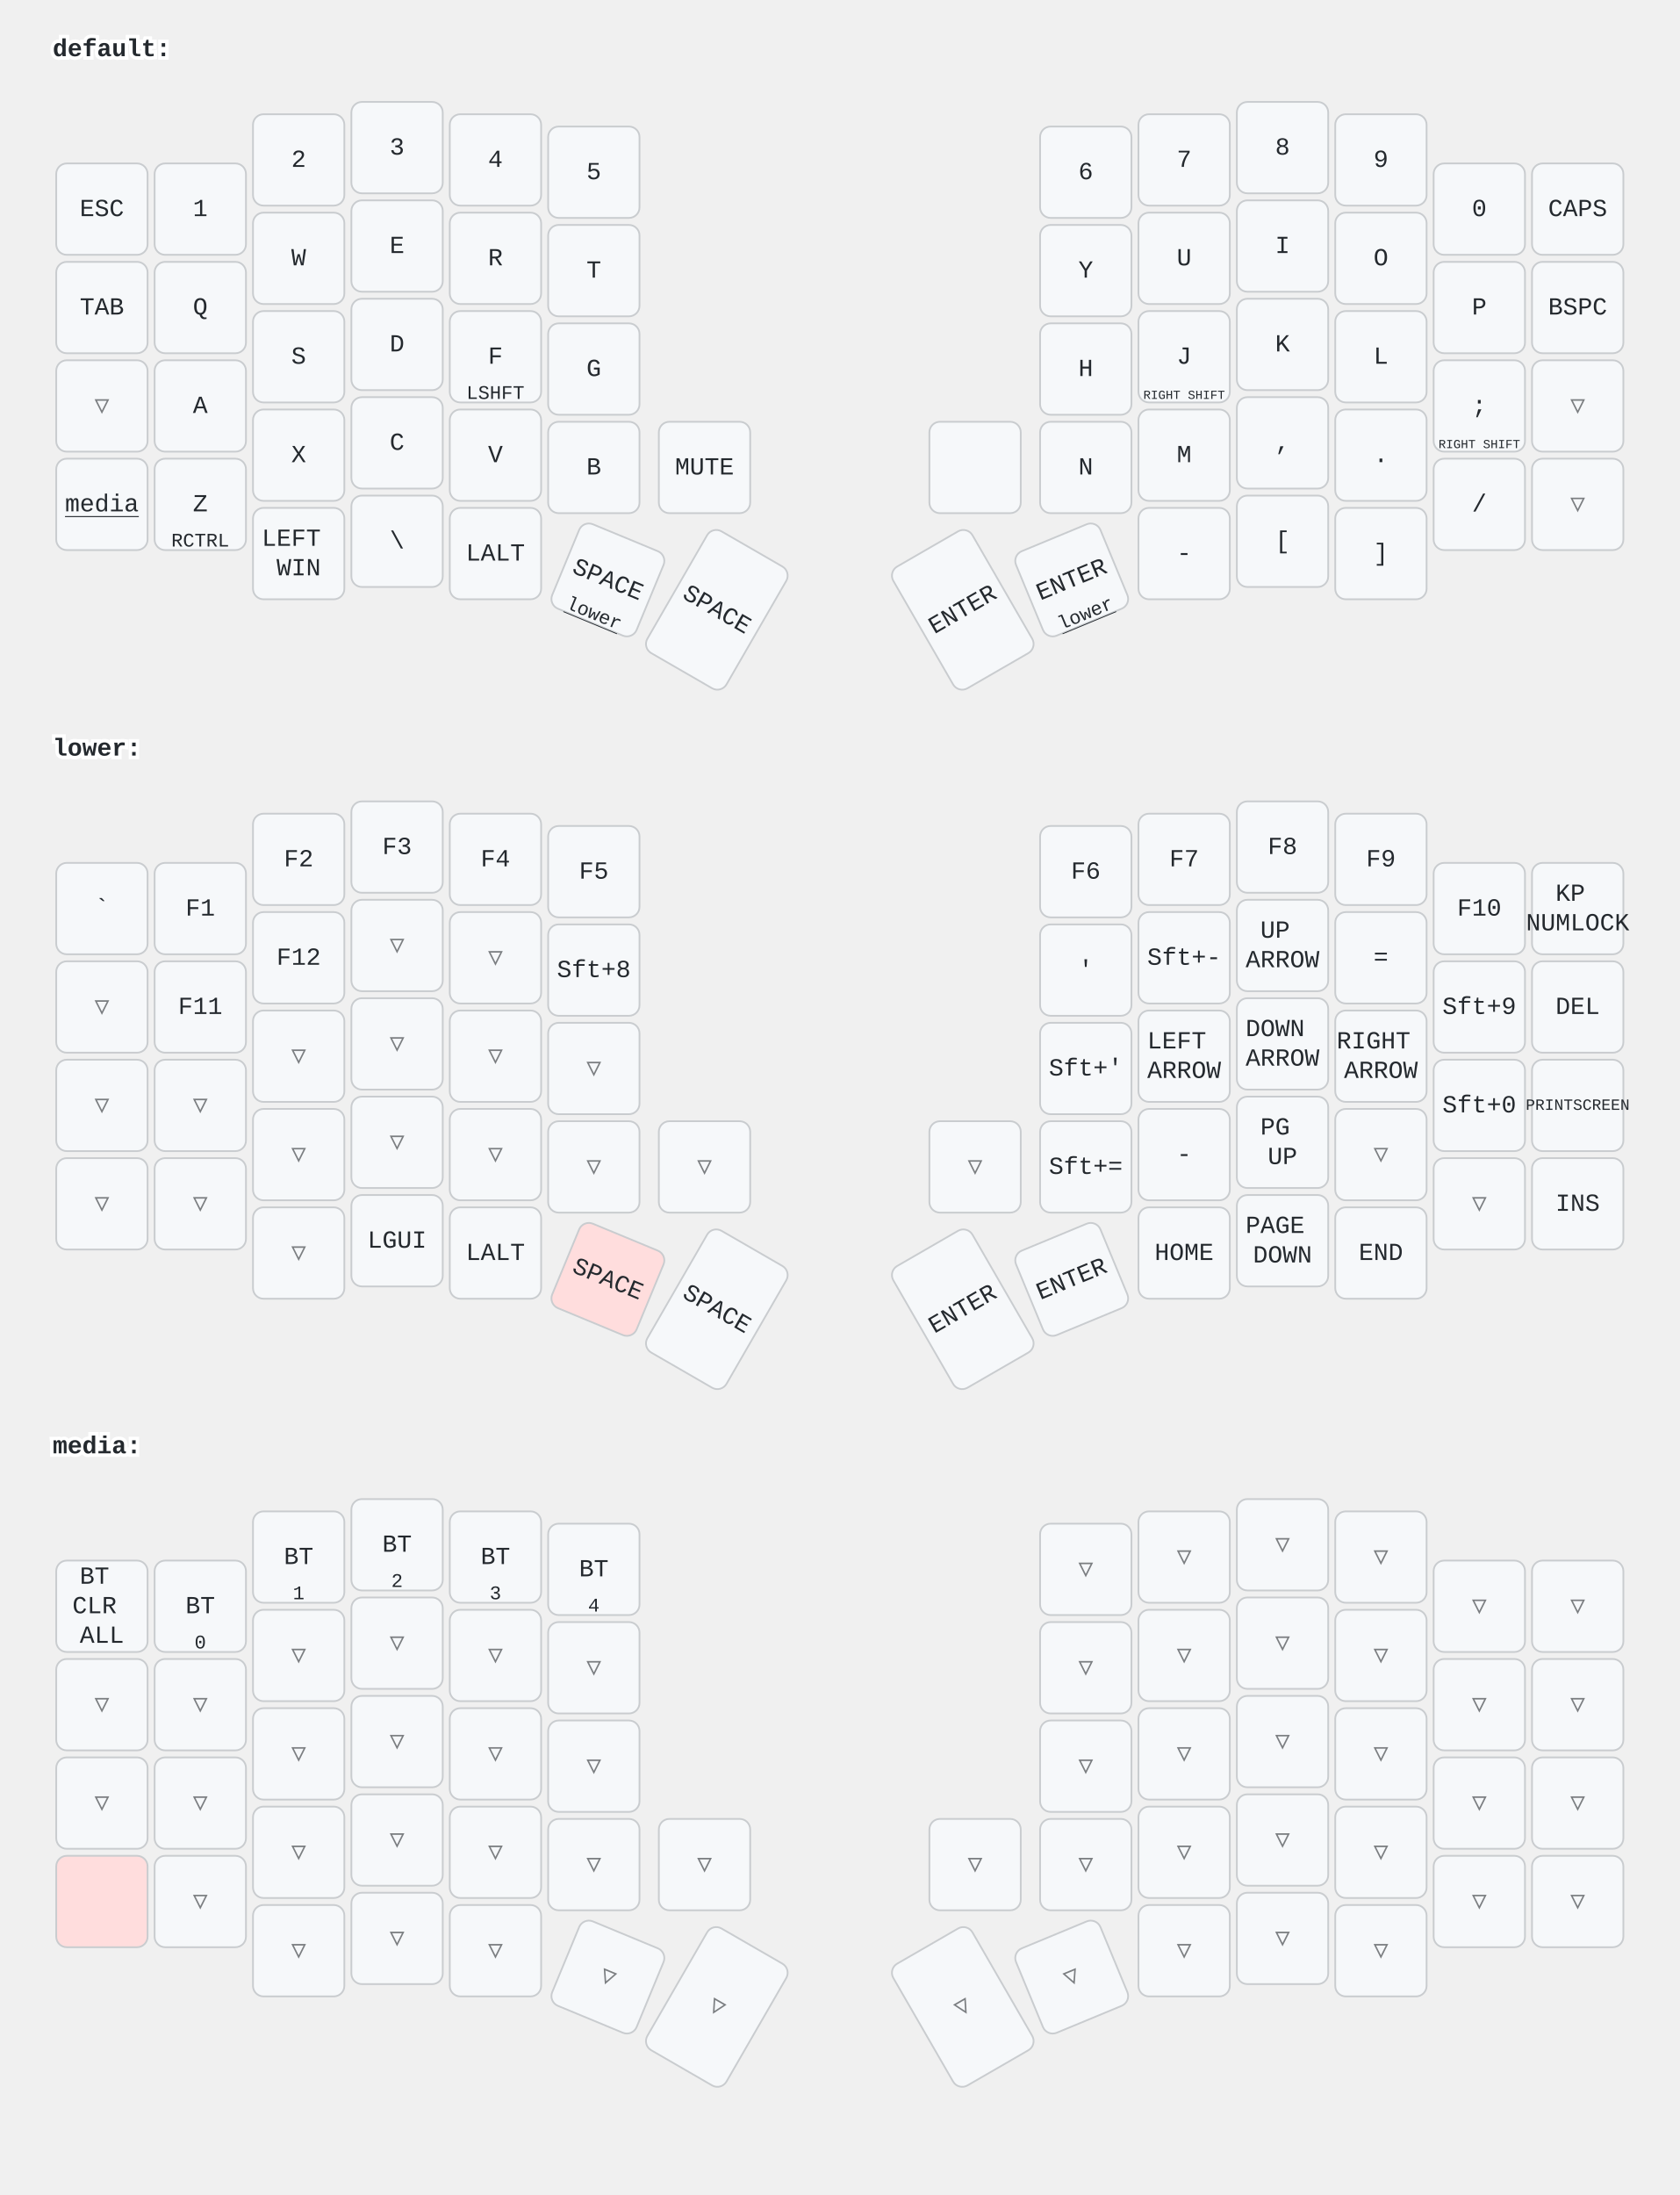
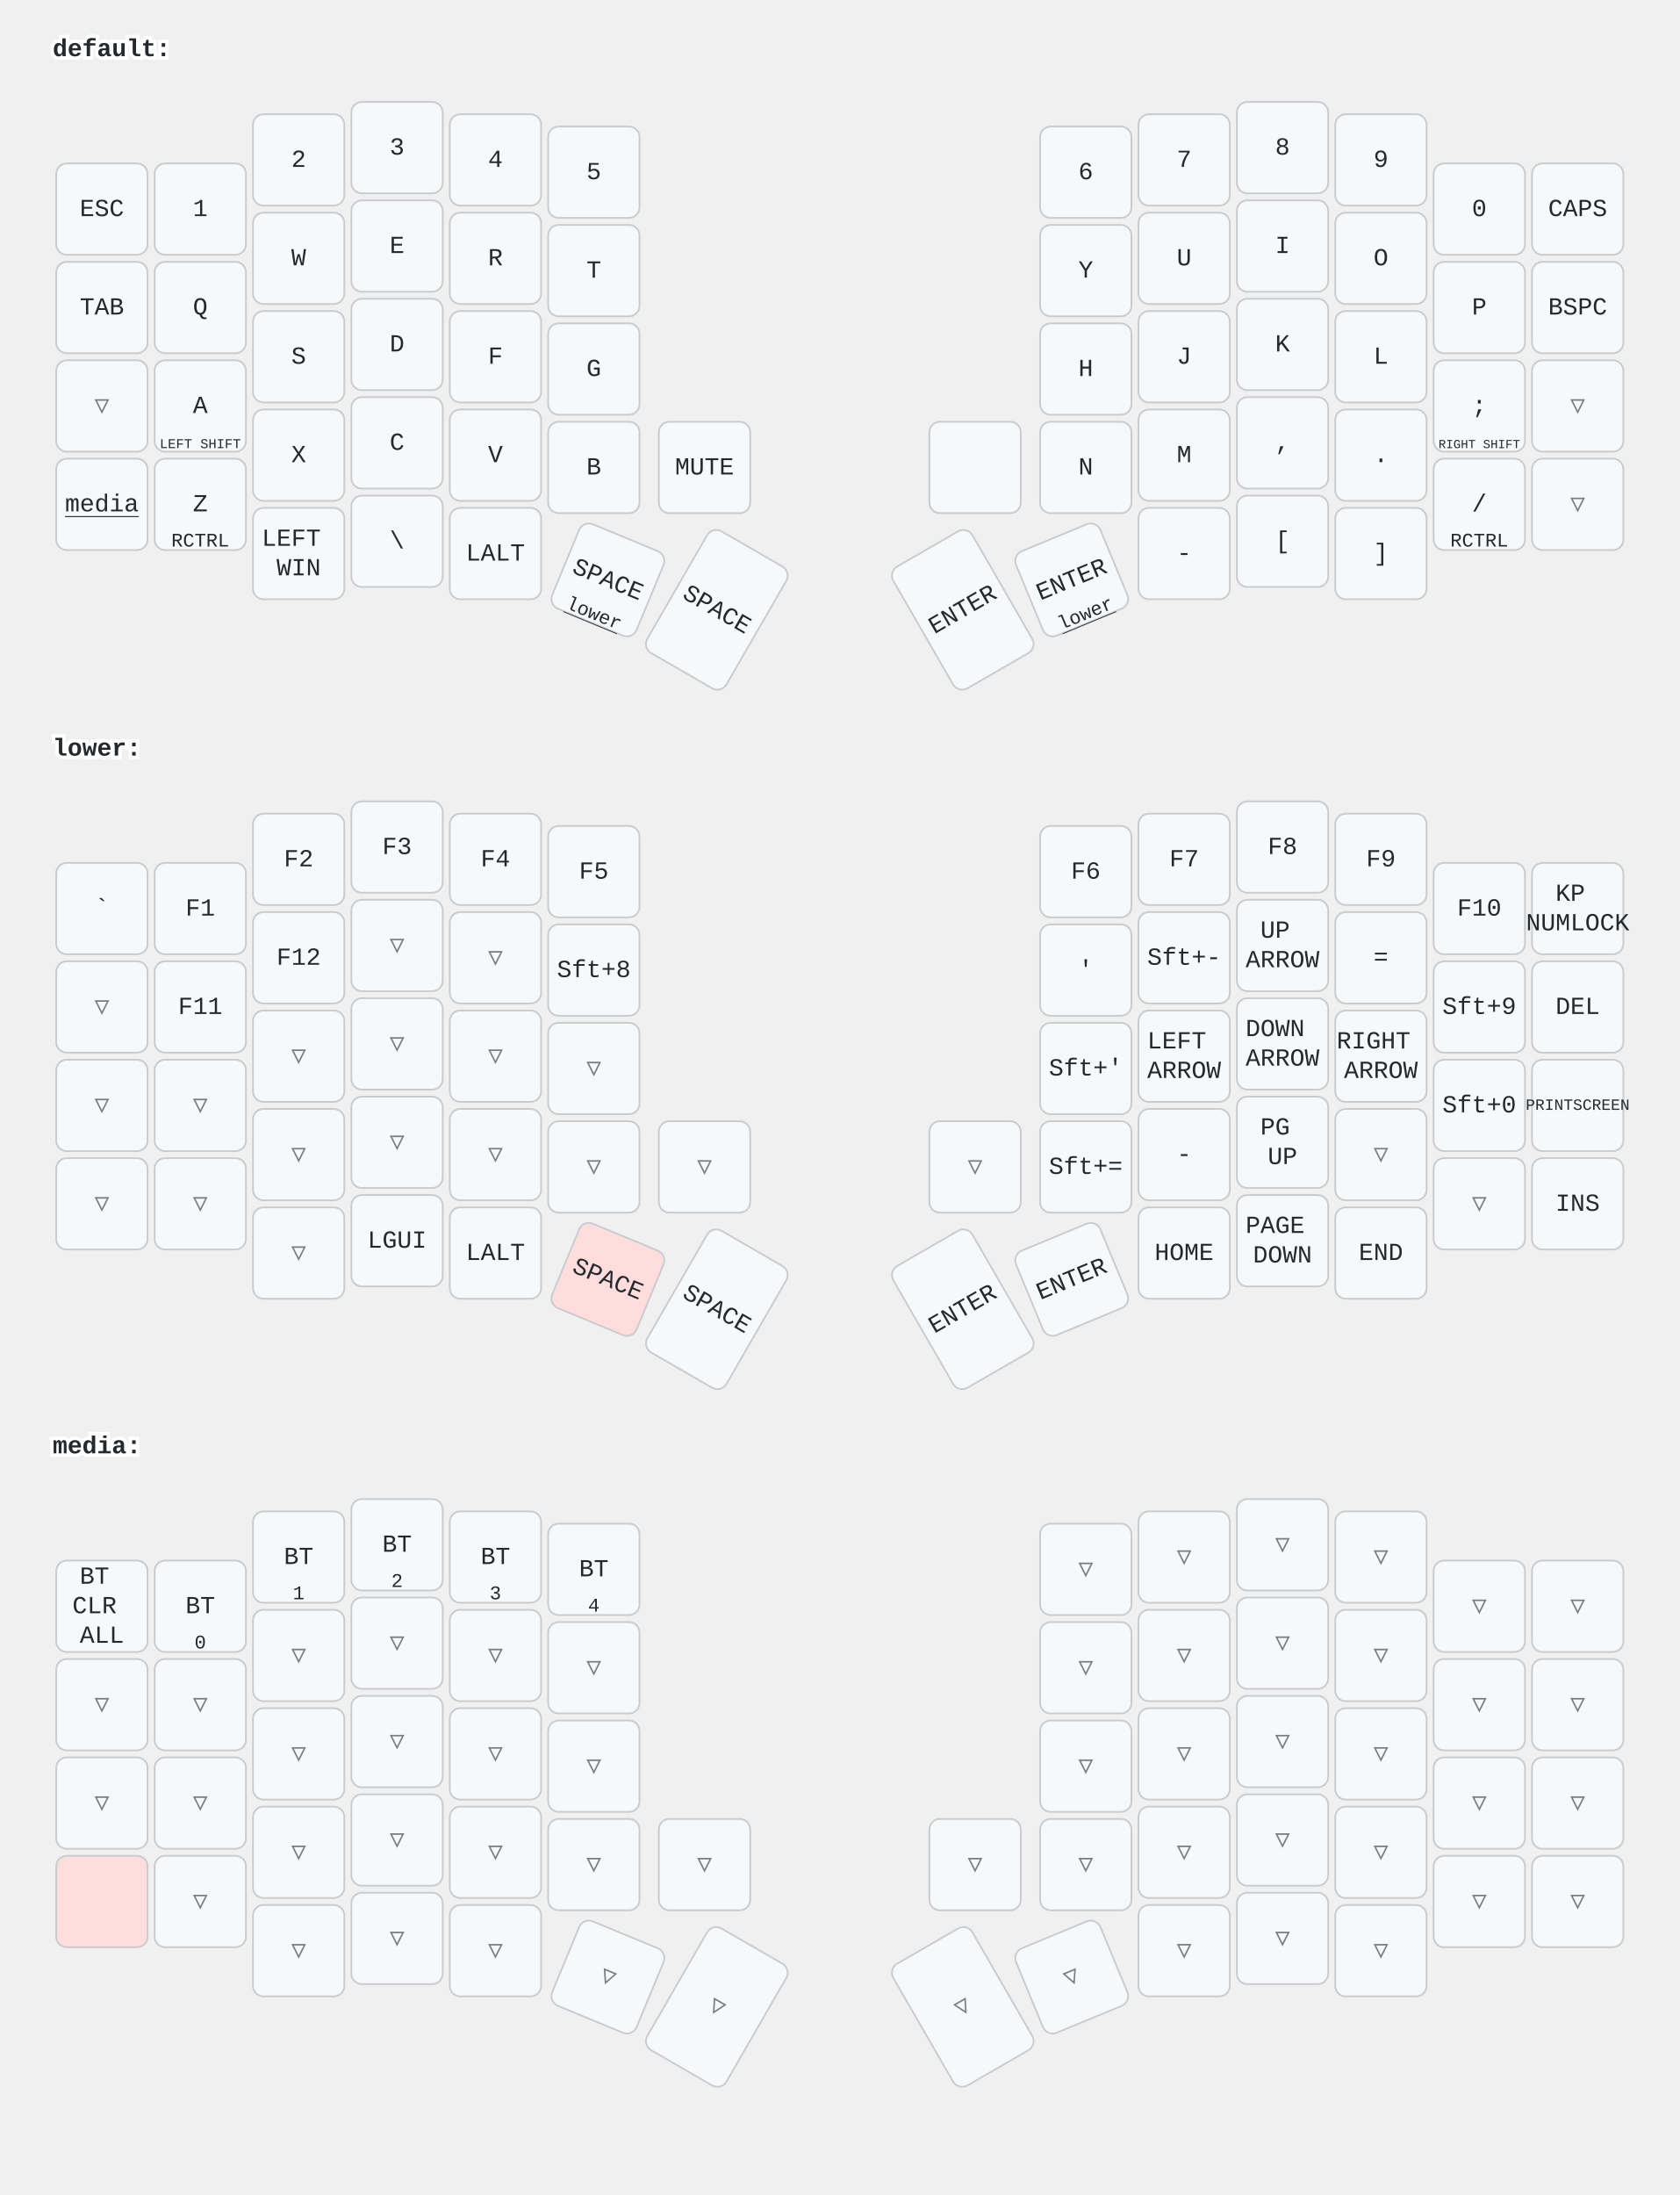
<svg xmlns="http://www.w3.org/2000/svg" width="956" height="1249" viewBox="0 0 956 1249" class="keymap">
  <style>/* inherit to force styles through use tags */
svg path {
    fill: inherit;
}

/* font and background color specifications */
svg.keymap {
    font-family: SFMono-Regular,Consolas,Liberation Mono,Menlo,monospace;
    font-size: 14px;
    font-kerning: normal;
    text-rendering: optimizeLegibility;
    fill: #24292e;
}

/* default key styling */
rect.key {
    fill: #f6f8fa;
}

rect.key, rect.combo {
    stroke: #c9cccf;
    stroke-width: 1;
}

/* default key side styling, only used is draw_key_sides is set */
rect.side {
    filter: brightness(90%);
}

/* color accent for combo boxes */
rect.combo, rect.combo-separate {
    fill: #cdf;
}

/* color accent for held keys */
rect.held, rect.combo.held {
    fill: #fdd;
}

/* color accent for ghost (optional) keys */
rect.ghost, rect.combo.ghost {
    stroke-dasharray: 4, 4;
    stroke-width: 2;
}

text {
    text-anchor: middle;
    dominant-baseline: middle;
}

/* styling for layer labels */
text.label {
    font-weight: bold;
    text-anchor: start;
    stroke: white;
    stroke-width: 4;
    paint-order: stroke;
}

/* styling for optional footer */
text.footer {
    text-anchor: end;
    dominant-baseline: auto;
    stroke: white;
    stroke-width: 4;
    paint-order: stroke;
}

/* styling for combo tap, and key non-tap label text */
text.combo, text.hold, text.shifted, text.left, text.right {
    font-size: 11px;
}

text.hold {
    text-anchor: middle;
    dominant-baseline: auto;
}

text.shifted {
    text-anchor: middle;
    dominant-baseline: hanging;
}

text.left {
    text-anchor: start;
}

text.right {
    text-anchor: end;
}

text.layer-activator {
    text-decoration: underline;
}

/* styling for hold/shifted label text in combo box */
text.combo.hold, text.combo.shifted, text.combo.left, text.combo.right {
    font-size: 8px;
}

/* lighter symbol for transparent keys */
text.trans {
    fill: #7b7e81;
}

/* styling for combo dendrons */
path.combo {
    stroke-width: 1;
    stroke: gray;
    fill: none;
}

/* Start Tabler Icons Cleanup */
/* cannot use height/width with glyphs */
.icon-tabler &gt; path {
    fill: inherit;
    stroke: inherit;
    stroke-width: 2;
}
/* hide tabler's default box */
.icon-tabler &gt; path[stroke="none"][fill="none"] {
    visibility: hidden;
}
/* End Tabler Icons Cleanup */
</style>
  <g transform="translate(30, 0)" class="layer-default">
    <text x="0" y="28" class="label" id="default">default:</text>
    <g transform="translate(0, 56)">
      <g transform="translate(28, 63)" class="key keypos-0">
        <rect rx="6" ry="6" x="-26" y="-26" width="52" height="52" class="key" />
        <text x="0" y="0" class="key tap">ESC</text>
      </g>
      <g transform="translate(84, 63)" class="key keypos-1">
        <rect rx="6" ry="6" x="-26" y="-26" width="52" height="52" class="key" />
        <text x="0" y="0" class="key tap">1</text>
      </g>
      <g transform="translate(140, 35)" class="key keypos-2">
        <rect rx="6" ry="6" x="-26" y="-26" width="52" height="52" class="key" />
        <text x="0" y="0" class="key tap">2</text>
      </g>
      <g transform="translate(196, 28)" class="key keypos-3">
        <rect rx="6" ry="6" x="-26" y="-26" width="52" height="52" class="key" />
        <text x="0" y="0" class="key tap">3</text>
      </g>
      <g transform="translate(252, 35)" class="key keypos-4">
        <rect rx="6" ry="6" x="-26" y="-26" width="52" height="52" class="key" />
        <text x="0" y="0" class="key tap">4</text>
      </g>
      <g transform="translate(308, 42)" class="key keypos-5">
        <rect rx="6" ry="6" x="-26" y="-26" width="52" height="52" class="key" />
        <text x="0" y="0" class="key tap">5</text>
      </g>
      <g transform="translate(588, 42)" class="key keypos-6">
        <rect rx="6" ry="6" x="-26" y="-26" width="52" height="52" class="key" />
        <text x="0" y="0" class="key tap">6</text>
      </g>
      <g transform="translate(644, 35)" class="key keypos-7">
        <rect rx="6" ry="6" x="-26" y="-26" width="52" height="52" class="key" />
        <text x="0" y="0" class="key tap">7</text>
      </g>
      <g transform="translate(700, 28)" class="key keypos-8">
        <rect rx="6" ry="6" x="-26" y="-26" width="52" height="52" class="key" />
        <text x="0" y="0" class="key tap">8</text>
      </g>
      <g transform="translate(756, 35)" class="key keypos-9">
        <rect rx="6" ry="6" x="-26" y="-26" width="52" height="52" class="key" />
        <text x="0" y="0" class="key tap">9</text>
      </g>
      <g transform="translate(812, 63)" class="key keypos-10">
        <rect rx="6" ry="6" x="-26" y="-26" width="52" height="52" class="key" />
        <text x="0" y="0" class="key tap">0</text>
      </g>
      <g transform="translate(868, 63)" class="key keypos-11">
        <rect rx="6" ry="6" x="-26" y="-26" width="52" height="52" class="key" />
        <text x="0" y="0" class="key tap">CAPS</text>
      </g>
      <g transform="translate(28, 119)" class="key keypos-12">
        <rect rx="6" ry="6" x="-26" y="-26" width="52" height="52" class="key" />
        <text x="0" y="0" class="key tap">TAB</text>
      </g>
      <g transform="translate(84, 119)" class="key keypos-13">
        <rect rx="6" ry="6" x="-26" y="-26" width="52" height="52" class="key" />
        <text x="0" y="0" class="key tap">Q</text>
      </g>
      <g transform="translate(140, 91)" class="key keypos-14">
        <rect rx="6" ry="6" x="-26" y="-26" width="52" height="52" class="key" />
        <text x="0" y="0" class="key tap">W</text>
      </g>
      <g transform="translate(196, 84)" class="key keypos-15">
        <rect rx="6" ry="6" x="-26" y="-26" width="52" height="52" class="key" />
        <text x="0" y="0" class="key tap">E</text>
      </g>
      <g transform="translate(252, 91)" class="key keypos-16">
        <rect rx="6" ry="6" x="-26" y="-26" width="52" height="52" class="key" />
        <text x="0" y="0" class="key tap">R</text>
      </g>
      <g transform="translate(308, 98)" class="key keypos-17">
        <rect rx="6" ry="6" x="-26" y="-26" width="52" height="52" class="key" />
        <text x="0" y="0" class="key tap">T</text>
      </g>
      <g transform="translate(588, 98)" class="key keypos-18">
        <rect rx="6" ry="6" x="-26" y="-26" width="52" height="52" class="key" />
        <text x="0" y="0" class="key tap">Y</text>
      </g>
      <g transform="translate(644, 91)" class="key keypos-19">
        <rect rx="6" ry="6" x="-26" y="-26" width="52" height="52" class="key" />
        <text x="0" y="0" class="key tap">U</text>
      </g>
      <g transform="translate(700, 84)" class="key keypos-20">
        <rect rx="6" ry="6" x="-26" y="-26" width="52" height="52" class="key" />
        <text x="0" y="0" class="key tap">I</text>
      </g>
      <g transform="translate(756, 91)" class="key keypos-21">
        <rect rx="6" ry="6" x="-26" y="-26" width="52" height="52" class="key" />
        <text x="0" y="0" class="key tap">O</text>
      </g>
      <g transform="translate(812, 119)" class="key keypos-22">
        <rect rx="6" ry="6" x="-26" y="-26" width="52" height="52" class="key" />
        <text x="0" y="0" class="key tap">P</text>
      </g>
      <g transform="translate(868, 119)" class="key keypos-23">
        <rect rx="6" ry="6" x="-26" y="-26" width="52" height="52" class="key" />
        <text x="0" y="0" class="key tap">BSPC</text>
      </g>
      <g transform="translate(28, 175)" class="key trans keypos-24">
        <rect rx="6" ry="6" x="-26" y="-26" width="52" height="52" class="key trans" />
        <text x="0" y="0" class="key trans tap">▽</text>
      </g>
      <g transform="translate(84, 175)" class="key keypos-25">
        <rect rx="6" ry="6" x="-26" y="-26" width="52" height="52" class="key" />
        <text x="0" y="0" class="key tap">A</text>
+         <text x="0" y="24" class="key hold">
+           <tspan style="font-size: 70%">LEFT SHIFT</tspan>
+         </text>
      </g>
      <g transform="translate(140, 147)" class="key keypos-26">
        <rect rx="6" ry="6" x="-26" y="-26" width="52" height="52" class="key" />
        <text x="0" y="0" class="key tap">S</text>
      </g>
      <g transform="translate(196, 140)" class="key keypos-27">
        <rect rx="6" ry="6" x="-26" y="-26" width="52" height="52" class="key" />
        <text x="0" y="0" class="key tap">D</text>
      </g>
      <g transform="translate(252, 147)" class="key keypos-28">
        <rect rx="6" ry="6" x="-26" y="-26" width="52" height="52" class="key" />
        <text x="0" y="0" class="key tap">F</text>
-         <text x="0" y="24" class="key hold">LSHFT</text>
      </g>
      <g transform="translate(308, 154)" class="key keypos-29">
        <rect rx="6" ry="6" x="-26" y="-26" width="52" height="52" class="key" />
        <text x="0" y="0" class="key tap">G</text>
      </g>
      <g transform="translate(588, 154)" class="key keypos-30">
        <rect rx="6" ry="6" x="-26" y="-26" width="52" height="52" class="key" />
        <text x="0" y="0" class="key tap">H</text>
      </g>
      <g transform="translate(644, 147)" class="key keypos-31">
        <rect rx="6" ry="6" x="-26" y="-26" width="52" height="52" class="key" />
        <text x="0" y="0" class="key tap">J</text>
-         <text x="0" y="24" class="key hold">
-           <tspan style="font-size: 64%">RIGHT SHIFT</tspan>
-         </text>
      </g>
      <g transform="translate(700, 140)" class="key keypos-32">
        <rect rx="6" ry="6" x="-26" y="-26" width="52" height="52" class="key" />
        <text x="0" y="0" class="key tap">K</text>
      </g>
      <g transform="translate(756, 147)" class="key keypos-33">
        <rect rx="6" ry="6" x="-26" y="-26" width="52" height="52" class="key" />
        <text x="0" y="0" class="key tap">L</text>
      </g>
      <g transform="translate(812, 175)" class="key keypos-34">
        <rect rx="6" ry="6" x="-26" y="-26" width="52" height="52" class="key" />
        <text x="0" y="0" class="key tap">;</text>
        <text x="0" y="24" class="key hold">
          <tspan style="font-size: 64%">RIGHT SHIFT</tspan>
        </text>
      </g>
      <g transform="translate(868, 175)" class="key trans keypos-35">
        <rect rx="6" ry="6" x="-26" y="-26" width="52" height="52" class="key trans" />
        <text x="0" y="0" class="key trans tap">▽</text>
      </g>
      <g transform="translate(28, 231)" class="key keypos-36">
        <rect rx="6" ry="6" x="-26" y="-26" width="52" height="52" class="key" />
        <a href="#media">
          <text x="0" y="0" class="key tap layer-activator">media</text>
        </a>
      </g>
      <g transform="translate(84, 231)" class="key keypos-37">
        <rect rx="6" ry="6" x="-26" y="-26" width="52" height="52" class="key" />
        <text x="0" y="0" class="key tap">Z</text>
        <text x="0" y="24" class="key hold">RCTRL</text>
      </g>
      <g transform="translate(140, 203)" class="key keypos-38">
        <rect rx="6" ry="6" x="-26" y="-26" width="52" height="52" class="key" />
        <text x="0" y="0" class="key tap">X</text>
      </g>
      <g transform="translate(196, 196)" class="key keypos-39">
        <rect rx="6" ry="6" x="-26" y="-26" width="52" height="52" class="key" />
        <text x="0" y="0" class="key tap">C</text>
      </g>
      <g transform="translate(252, 203)" class="key keypos-40">
        <rect rx="6" ry="6" x="-26" y="-26" width="52" height="52" class="key" />
        <text x="0" y="0" class="key tap">V</text>
      </g>
      <g transform="translate(308, 210)" class="key keypos-41">
        <rect rx="6" ry="6" x="-26" y="-26" width="52" height="52" class="key" />
        <text x="0" y="0" class="key tap">B</text>
      </g>
      <g transform="translate(371, 210)" class="key keypos-42">
        <rect rx="6" ry="6" x="-26" y="-26" width="52" height="52" class="key" />
        <text x="0" y="0" class="key tap">MUTE</text>
      </g>
      <g transform="translate(525, 210)" class="key keypos-43">
        <rect rx="6" ry="6" x="-26" y="-26" width="52" height="52" class="key" />
      </g>
      <g transform="translate(588, 210)" class="key keypos-44">
        <rect rx="6" ry="6" x="-26" y="-26" width="52" height="52" class="key" />
        <text x="0" y="0" class="key tap">N</text>
      </g>
      <g transform="translate(644, 203)" class="key keypos-45">
        <rect rx="6" ry="6" x="-26" y="-26" width="52" height="52" class="key" />
        <text x="0" y="0" class="key tap">M</text>
      </g>
      <g transform="translate(700, 196)" class="key keypos-46">
        <rect rx="6" ry="6" x="-26" y="-26" width="52" height="52" class="key" />
        <text x="0" y="0" class="key tap">,</text>
      </g>
      <g transform="translate(756, 203)" class="key keypos-47">
        <rect rx="6" ry="6" x="-26" y="-26" width="52" height="52" class="key" />
        <text x="0" y="0" class="key tap">.</text>
      </g>
      <g transform="translate(812, 231)" class="key keypos-48">
        <rect rx="6" ry="6" x="-26" y="-26" width="52" height="52" class="key" />
        <text x="0" y="0" class="key tap">/</text>
+         <text x="0" y="24" class="key hold">RCTRL</text>
      </g>
      <g transform="translate(868, 231)" class="key trans keypos-49">
        <rect rx="6" ry="6" x="-26" y="-26" width="52" height="52" class="key trans" />
        <text x="0" y="0" class="key trans tap">▽</text>
      </g>
      <g transform="translate(140, 259)" class="key keypos-50">
        <rect rx="6" ry="6" x="-26" y="-26" width="52" height="52" class="key" />
        <text x="0" y="0" class="key tap">
          <tspan x="0" dy="-0.6em">LEFT</tspan>
          <tspan x="0" dy="1.2em">WIN</tspan>
        </text>
      </g>
      <g transform="translate(196, 252)" class="key keypos-51">
        <rect rx="6" ry="6" x="-26" y="-26" width="52" height="52" class="key" />
        <text x="0" y="0" class="key tap">\</text>
      </g>
      <g transform="translate(252, 259)" class="key keypos-52">
        <rect rx="6" ry="6" x="-26" y="-26" width="52" height="52" class="key" />
        <text x="0" y="0" class="key tap">LALT</text>
      </g>
      <g transform="translate(316, 274) rotate(22.5)" class="key keypos-53">
        <rect rx="6" ry="6" x="-26" y="-26" width="52" height="52" class="key" />
        <text x="0" y="0" class="key tap">SPACE</text>
        <a href="#lower">
          <text x="0" y="24" class="key hold layer-activator">lower</text>
        </a>
      </g>
      <g transform="translate(378, 291) rotate(30.0)" class="key keypos-54">
        <rect rx="6" ry="6" x="-26" y="-40" width="52" height="80" class="key" />
        <text x="0" y="0" class="key tap">SPACE</text>
      </g>
      <g transform="translate(518, 291) rotate(-30.0)" class="key keypos-55">
        <rect rx="6" ry="6" x="-26" y="-40" width="52" height="80" class="key" />
        <text x="0" y="0" class="key tap">ENTER</text>
      </g>
      <g transform="translate(580, 274) rotate(-22.5)" class="key keypos-56">
        <rect rx="6" ry="6" x="-26" y="-26" width="52" height="52" class="key" />
        <text x="0" y="0" class="key tap">ENTER</text>
        <a href="#lower">
          <text x="0" y="24" class="key hold layer-activator">lower</text>
        </a>
      </g>
      <g transform="translate(644, 259)" class="key keypos-57">
        <rect rx="6" ry="6" x="-26" y="-26" width="52" height="52" class="key" />
        <text x="0" y="0" class="key tap">-</text>
      </g>
      <g transform="translate(700, 252)" class="key keypos-58">
        <rect rx="6" ry="6" x="-26" y="-26" width="52" height="52" class="key" />
        <text x="0" y="0" class="key tap">[</text>
      </g>
      <g transform="translate(756, 259)" class="key keypos-59">
        <rect rx="6" ry="6" x="-26" y="-26" width="52" height="52" class="key" />
        <text x="0" y="0" class="key tap">]</text>
      </g>
    </g>
  </g>
  <g transform="translate(30, 398)" class="layer-lower">
    <text x="0" y="28" class="label" id="lower">lower:</text>
    <g transform="translate(0, 56)">
      <g transform="translate(28, 63)" class="key keypos-0">
        <rect rx="6" ry="6" x="-26" y="-26" width="52" height="52" class="key" />
        <text x="0" y="0" class="key tap">`</text>
      </g>
      <g transform="translate(84, 63)" class="key keypos-1">
        <rect rx="6" ry="6" x="-26" y="-26" width="52" height="52" class="key" />
        <text x="0" y="0" class="key tap">F1</text>
      </g>
      <g transform="translate(140, 35)" class="key keypos-2">
        <rect rx="6" ry="6" x="-26" y="-26" width="52" height="52" class="key" />
        <text x="0" y="0" class="key tap">F2</text>
      </g>
      <g transform="translate(196, 28)" class="key keypos-3">
        <rect rx="6" ry="6" x="-26" y="-26" width="52" height="52" class="key" />
        <text x="0" y="0" class="key tap">F3</text>
      </g>
      <g transform="translate(252, 35)" class="key keypos-4">
        <rect rx="6" ry="6" x="-26" y="-26" width="52" height="52" class="key" />
        <text x="0" y="0" class="key tap">F4</text>
      </g>
      <g transform="translate(308, 42)" class="key keypos-5">
        <rect rx="6" ry="6" x="-26" y="-26" width="52" height="52" class="key" />
        <text x="0" y="0" class="key tap">F5</text>
      </g>
      <g transform="translate(588, 42)" class="key keypos-6">
        <rect rx="6" ry="6" x="-26" y="-26" width="52" height="52" class="key" />
        <text x="0" y="0" class="key tap">F6</text>
      </g>
      <g transform="translate(644, 35)" class="key keypos-7">
        <rect rx="6" ry="6" x="-26" y="-26" width="52" height="52" class="key" />
        <text x="0" y="0" class="key tap">F7</text>
      </g>
      <g transform="translate(700, 28)" class="key keypos-8">
        <rect rx="6" ry="6" x="-26" y="-26" width="52" height="52" class="key" />
        <text x="0" y="0" class="key tap">F8</text>
      </g>
      <g transform="translate(756, 35)" class="key keypos-9">
        <rect rx="6" ry="6" x="-26" y="-26" width="52" height="52" class="key" />
        <text x="0" y="0" class="key tap">F9</text>
      </g>
      <g transform="translate(812, 63)" class="key keypos-10">
        <rect rx="6" ry="6" x="-26" y="-26" width="52" height="52" class="key" />
        <text x="0" y="0" class="key tap">F10</text>
      </g>
      <g transform="translate(868, 63)" class="key keypos-11">
        <rect rx="6" ry="6" x="-26" y="-26" width="52" height="52" class="key" />
        <text x="0" y="0" class="key tap">
          <tspan x="0" dy="-0.6em">KP</tspan>
          <tspan x="0" dy="1.2em">NUMLOCK</tspan>
        </text>
      </g>
      <g transform="translate(28, 119)" class="key trans keypos-12">
        <rect rx="6" ry="6" x="-26" y="-26" width="52" height="52" class="key trans" />
        <text x="0" y="0" class="key trans tap">▽</text>
      </g>
      <g transform="translate(84, 119)" class="key keypos-13">
        <rect rx="6" ry="6" x="-26" y="-26" width="52" height="52" class="key" />
        <text x="0" y="0" class="key tap">F11</text>
      </g>
      <g transform="translate(140, 91)" class="key keypos-14">
        <rect rx="6" ry="6" x="-26" y="-26" width="52" height="52" class="key" />
        <text x="0" y="0" class="key tap">F12</text>
      </g>
      <g transform="translate(196, 84)" class="key trans keypos-15">
        <rect rx="6" ry="6" x="-26" y="-26" width="52" height="52" class="key trans" />
        <text x="0" y="0" class="key trans tap">▽</text>
      </g>
      <g transform="translate(252, 91)" class="key trans keypos-16">
        <rect rx="6" ry="6" x="-26" y="-26" width="52" height="52" class="key trans" />
        <text x="0" y="0" class="key trans tap">▽</text>
      </g>
      <g transform="translate(308, 98)" class="key keypos-17">
        <rect rx="6" ry="6" x="-26" y="-26" width="52" height="52" class="key" />
        <text x="0" y="0" class="key tap">Sft+8</text>
      </g>
      <g transform="translate(588, 98)" class="key keypos-18">
        <rect rx="6" ry="6" x="-26" y="-26" width="52" height="52" class="key" />
        <text x="0" y="0" class="key tap">'</text>
      </g>
      <g transform="translate(644, 91)" class="key keypos-19">
        <rect rx="6" ry="6" x="-26" y="-26" width="52" height="52" class="key" />
        <text x="0" y="0" class="key tap">Sft+-</text>
      </g>
      <g transform="translate(700, 84)" class="key keypos-20">
        <rect rx="6" ry="6" x="-26" y="-26" width="52" height="52" class="key" />
        <text x="0" y="0" class="key tap">
          <tspan x="0" dy="-0.6em">UP</tspan>
          <tspan x="0" dy="1.2em">ARROW</tspan>
        </text>
      </g>
      <g transform="translate(756, 91)" class="key keypos-21">
        <rect rx="6" ry="6" x="-26" y="-26" width="52" height="52" class="key" />
        <text x="0" y="0" class="key tap">=</text>
      </g>
      <g transform="translate(812, 119)" class="key keypos-22">
        <rect rx="6" ry="6" x="-26" y="-26" width="52" height="52" class="key" />
        <text x="0" y="0" class="key tap">Sft+9</text>
      </g>
      <g transform="translate(868, 119)" class="key keypos-23">
        <rect rx="6" ry="6" x="-26" y="-26" width="52" height="52" class="key" />
        <text x="0" y="0" class="key tap">DEL</text>
      </g>
      <g transform="translate(28, 175)" class="key trans keypos-24">
        <rect rx="6" ry="6" x="-26" y="-26" width="52" height="52" class="key trans" />
        <text x="0" y="0" class="key trans tap">▽</text>
      </g>
      <g transform="translate(84, 175)" class="key trans keypos-25">
        <rect rx="6" ry="6" x="-26" y="-26" width="52" height="52" class="key trans" />
        <text x="0" y="0" class="key trans tap">▽</text>
      </g>
      <g transform="translate(140, 147)" class="key trans keypos-26">
        <rect rx="6" ry="6" x="-26" y="-26" width="52" height="52" class="key trans" />
        <text x="0" y="0" class="key trans tap">▽</text>
      </g>
      <g transform="translate(196, 140)" class="key trans keypos-27">
        <rect rx="6" ry="6" x="-26" y="-26" width="52" height="52" class="key trans" />
        <text x="0" y="0" class="key trans tap">▽</text>
      </g>
      <g transform="translate(252, 147)" class="key trans keypos-28">
        <rect rx="6" ry="6" x="-26" y="-26" width="52" height="52" class="key trans" />
        <text x="0" y="0" class="key trans tap">▽</text>
      </g>
      <g transform="translate(308, 154)" class="key trans keypos-29">
        <rect rx="6" ry="6" x="-26" y="-26" width="52" height="52" class="key trans" />
        <text x="0" y="0" class="key trans tap">▽</text>
      </g>
      <g transform="translate(588, 154)" class="key keypos-30">
        <rect rx="6" ry="6" x="-26" y="-26" width="52" height="52" class="key" />
        <text x="0" y="0" class="key tap">Sft+'</text>
      </g>
      <g transform="translate(644, 147)" class="key keypos-31">
        <rect rx="6" ry="6" x="-26" y="-26" width="52" height="52" class="key" />
        <text x="0" y="0" class="key tap">
          <tspan x="0" dy="-0.6em">LEFT</tspan>
          <tspan x="0" dy="1.2em">ARROW</tspan>
        </text>
      </g>
      <g transform="translate(700, 140)" class="key keypos-32">
        <rect rx="6" ry="6" x="-26" y="-26" width="52" height="52" class="key" />
        <text x="0" y="0" class="key tap">
          <tspan x="0" dy="-0.6em">DOWN</tspan>
          <tspan x="0" dy="1.2em">ARROW</tspan>
        </text>
      </g>
      <g transform="translate(756, 147)" class="key keypos-33">
        <rect rx="6" ry="6" x="-26" y="-26" width="52" height="52" class="key" />
        <text x="0" y="0" class="key tap">
          <tspan x="0" dy="-0.6em">RIGHT</tspan>
          <tspan x="0" dy="1.2em">ARROW</tspan>
        </text>
      </g>
      <g transform="translate(812, 175)" class="key keypos-34">
        <rect rx="6" ry="6" x="-26" y="-26" width="52" height="52" class="key" />
        <text x="0" y="0" class="key tap">Sft+0</text>
      </g>
      <g transform="translate(868, 175)" class="key keypos-35">
        <rect rx="6" ry="6" x="-26" y="-26" width="52" height="52" class="key" />
        <text x="0" y="0" class="key tap">
          <tspan style="font-size: 64%">PRINTSCREEN</tspan>
        </text>
      </g>
      <g transform="translate(28, 231)" class="key trans keypos-36">
        <rect rx="6" ry="6" x="-26" y="-26" width="52" height="52" class="key trans" />
        <text x="0" y="0" class="key trans tap">▽</text>
      </g>
      <g transform="translate(84, 231)" class="key trans keypos-37">
        <rect rx="6" ry="6" x="-26" y="-26" width="52" height="52" class="key trans" />
        <text x="0" y="0" class="key trans tap">▽</text>
      </g>
      <g transform="translate(140, 203)" class="key trans keypos-38">
        <rect rx="6" ry="6" x="-26" y="-26" width="52" height="52" class="key trans" />
        <text x="0" y="0" class="key trans tap">▽</text>
      </g>
      <g transform="translate(196, 196)" class="key trans keypos-39">
        <rect rx="6" ry="6" x="-26" y="-26" width="52" height="52" class="key trans" />
        <text x="0" y="0" class="key trans tap">▽</text>
      </g>
      <g transform="translate(252, 203)" class="key trans keypos-40">
        <rect rx="6" ry="6" x="-26" y="-26" width="52" height="52" class="key trans" />
        <text x="0" y="0" class="key trans tap">▽</text>
      </g>
      <g transform="translate(308, 210)" class="key trans keypos-41">
        <rect rx="6" ry="6" x="-26" y="-26" width="52" height="52" class="key trans" />
        <text x="0" y="0" class="key trans tap">▽</text>
      </g>
      <g transform="translate(371, 210)" class="key trans keypos-42">
        <rect rx="6" ry="6" x="-26" y="-26" width="52" height="52" class="key trans" />
        <text x="0" y="0" class="key trans tap">▽</text>
      </g>
      <g transform="translate(525, 210)" class="key trans keypos-43">
        <rect rx="6" ry="6" x="-26" y="-26" width="52" height="52" class="key trans" />
        <text x="0" y="0" class="key trans tap">▽</text>
      </g>
      <g transform="translate(588, 210)" class="key keypos-44">
        <rect rx="6" ry="6" x="-26" y="-26" width="52" height="52" class="key" />
        <text x="0" y="0" class="key tap">Sft+=</text>
      </g>
      <g transform="translate(644, 203)" class="key keypos-45">
        <rect rx="6" ry="6" x="-26" y="-26" width="52" height="52" class="key" />
        <text x="0" y="0" class="key tap">-</text>
      </g>
      <g transform="translate(700, 196)" class="key keypos-46">
        <rect rx="6" ry="6" x="-26" y="-26" width="52" height="52" class="key" />
        <text x="0" y="0" class="key tap">
          <tspan x="0" dy="-0.6em">PG</tspan>
          <tspan x="0" dy="1.2em">UP</tspan>
        </text>
      </g>
      <g transform="translate(756, 203)" class="key trans keypos-47">
        <rect rx="6" ry="6" x="-26" y="-26" width="52" height="52" class="key trans" />
        <text x="0" y="0" class="key trans tap">▽</text>
      </g>
      <g transform="translate(812, 231)" class="key trans keypos-48">
        <rect rx="6" ry="6" x="-26" y="-26" width="52" height="52" class="key trans" />
        <text x="0" y="0" class="key trans tap">▽</text>
      </g>
      <g transform="translate(868, 231)" class="key keypos-49">
        <rect rx="6" ry="6" x="-26" y="-26" width="52" height="52" class="key" />
        <text x="0" y="0" class="key tap">INS</text>
      </g>
      <g transform="translate(140, 259)" class="key trans keypos-50">
        <rect rx="6" ry="6" x="-26" y="-26" width="52" height="52" class="key trans" />
        <text x="0" y="0" class="key trans tap">▽</text>
      </g>
      <g transform="translate(196, 252)" class="key keypos-51">
        <rect rx="6" ry="6" x="-26" y="-26" width="52" height="52" class="key" />
        <text x="0" y="0" class="key tap">LGUI</text>
      </g>
      <g transform="translate(252, 259)" class="key keypos-52">
        <rect rx="6" ry="6" x="-26" y="-26" width="52" height="52" class="key" />
        <text x="0" y="0" class="key tap">LALT</text>
      </g>
      <g transform="translate(316, 274) rotate(22.5)" class="key held keypos-53">
        <rect rx="6" ry="6" x="-26" y="-26" width="52" height="52" class="key held" />
        <text x="0" y="0" class="key held tap">SPACE</text>
      </g>
      <g transform="translate(378, 291) rotate(30.0)" class="key keypos-54">
        <rect rx="6" ry="6" x="-26" y="-40" width="52" height="80" class="key" />
        <text x="0" y="0" class="key tap">SPACE</text>
      </g>
      <g transform="translate(518, 291) rotate(-30.0)" class="key keypos-55">
        <rect rx="6" ry="6" x="-26" y="-40" width="52" height="80" class="key" />
        <text x="0" y="0" class="key tap">ENTER</text>
      </g>
      <g transform="translate(580, 274) rotate(-22.5)" class="key keypos-56">
        <rect rx="6" ry="6" x="-26" y="-26" width="52" height="52" class="key" />
        <text x="0" y="0" class="key tap">ENTER</text>
      </g>
      <g transform="translate(644, 259)" class="key keypos-57">
        <rect rx="6" ry="6" x="-26" y="-26" width="52" height="52" class="key" />
        <text x="0" y="0" class="key tap">HOME</text>
      </g>
      <g transform="translate(700, 252)" class="key keypos-58">
        <rect rx="6" ry="6" x="-26" y="-26" width="52" height="52" class="key" />
        <text x="0" y="0" class="key tap">
          <tspan x="0" dy="-0.6em">PAGE</tspan>
          <tspan x="0" dy="1.2em">DOWN</tspan>
        </text>
      </g>
      <g transform="translate(756, 259)" class="key keypos-59">
        <rect rx="6" ry="6" x="-26" y="-26" width="52" height="52" class="key" />
        <text x="0" y="0" class="key tap">END</text>
      </g>
    </g>
  </g>
  <g transform="translate(30, 795)" class="layer-media">
    <text x="0" y="28" class="label" id="media">media:</text>
    <g transform="translate(0, 56)">
      <g transform="translate(28, 63)" class="key keypos-0">
        <rect rx="6" ry="6" x="-26" y="-26" width="52" height="52" class="key" />
        <text x="0" y="0" class="key tap">
          <tspan x="0" dy="-1.2em">BT</tspan>
          <tspan x="0" dy="1.2em">CLR</tspan>
          <tspan x="0" dy="1.2em">ALL</tspan>
        </text>
      </g>
      <g transform="translate(84, 63)" class="key keypos-1">
        <rect rx="6" ry="6" x="-26" y="-26" width="52" height="52" class="key" />
        <text x="0" y="0" class="key tap">BT</text>
        <text x="0" y="24" class="key hold">0</text>
      </g>
      <g transform="translate(140, 35)" class="key keypos-2">
        <rect rx="6" ry="6" x="-26" y="-26" width="52" height="52" class="key" />
        <text x="0" y="0" class="key tap">BT</text>
        <text x="0" y="24" class="key hold">1</text>
      </g>
      <g transform="translate(196, 28)" class="key keypos-3">
        <rect rx="6" ry="6" x="-26" y="-26" width="52" height="52" class="key" />
        <text x="0" y="0" class="key tap">BT</text>
        <text x="0" y="24" class="key hold">2</text>
      </g>
      <g transform="translate(252, 35)" class="key keypos-4">
        <rect rx="6" ry="6" x="-26" y="-26" width="52" height="52" class="key" />
        <text x="0" y="0" class="key tap">BT</text>
        <text x="0" y="24" class="key hold">3</text>
      </g>
      <g transform="translate(308, 42)" class="key keypos-5">
        <rect rx="6" ry="6" x="-26" y="-26" width="52" height="52" class="key" />
        <text x="0" y="0" class="key tap">BT</text>
        <text x="0" y="24" class="key hold">4</text>
      </g>
      <g transform="translate(588, 42)" class="key trans keypos-6">
        <rect rx="6" ry="6" x="-26" y="-26" width="52" height="52" class="key trans" />
        <text x="0" y="0" class="key trans tap">▽</text>
      </g>
      <g transform="translate(644, 35)" class="key trans keypos-7">
        <rect rx="6" ry="6" x="-26" y="-26" width="52" height="52" class="key trans" />
        <text x="0" y="0" class="key trans tap">▽</text>
      </g>
      <g transform="translate(700, 28)" class="key trans keypos-8">
        <rect rx="6" ry="6" x="-26" y="-26" width="52" height="52" class="key trans" />
        <text x="0" y="0" class="key trans tap">▽</text>
      </g>
      <g transform="translate(756, 35)" class="key trans keypos-9">
        <rect rx="6" ry="6" x="-26" y="-26" width="52" height="52" class="key trans" />
        <text x="0" y="0" class="key trans tap">▽</text>
      </g>
      <g transform="translate(812, 63)" class="key trans keypos-10">
        <rect rx="6" ry="6" x="-26" y="-26" width="52" height="52" class="key trans" />
        <text x="0" y="0" class="key trans tap">▽</text>
      </g>
      <g transform="translate(868, 63)" class="key trans keypos-11">
        <rect rx="6" ry="6" x="-26" y="-26" width="52" height="52" class="key trans" />
        <text x="0" y="0" class="key trans tap">▽</text>
      </g>
      <g transform="translate(28, 119)" class="key trans keypos-12">
        <rect rx="6" ry="6" x="-26" y="-26" width="52" height="52" class="key trans" />
        <text x="0" y="0" class="key trans tap">▽</text>
      </g>
      <g transform="translate(84, 119)" class="key trans keypos-13">
        <rect rx="6" ry="6" x="-26" y="-26" width="52" height="52" class="key trans" />
        <text x="0" y="0" class="key trans tap">▽</text>
      </g>
      <g transform="translate(140, 91)" class="key trans keypos-14">
        <rect rx="6" ry="6" x="-26" y="-26" width="52" height="52" class="key trans" />
        <text x="0" y="0" class="key trans tap">▽</text>
      </g>
      <g transform="translate(196, 84)" class="key trans keypos-15">
        <rect rx="6" ry="6" x="-26" y="-26" width="52" height="52" class="key trans" />
        <text x="0" y="0" class="key trans tap">▽</text>
      </g>
      <g transform="translate(252, 91)" class="key trans keypos-16">
        <rect rx="6" ry="6" x="-26" y="-26" width="52" height="52" class="key trans" />
        <text x="0" y="0" class="key trans tap">▽</text>
      </g>
      <g transform="translate(308, 98)" class="key trans keypos-17">
        <rect rx="6" ry="6" x="-26" y="-26" width="52" height="52" class="key trans" />
        <text x="0" y="0" class="key trans tap">▽</text>
      </g>
      <g transform="translate(588, 98)" class="key trans keypos-18">
        <rect rx="6" ry="6" x="-26" y="-26" width="52" height="52" class="key trans" />
        <text x="0" y="0" class="key trans tap">▽</text>
      </g>
      <g transform="translate(644, 91)" class="key trans keypos-19">
        <rect rx="6" ry="6" x="-26" y="-26" width="52" height="52" class="key trans" />
        <text x="0" y="0" class="key trans tap">▽</text>
      </g>
      <g transform="translate(700, 84)" class="key trans keypos-20">
        <rect rx="6" ry="6" x="-26" y="-26" width="52" height="52" class="key trans" />
        <text x="0" y="0" class="key trans tap">▽</text>
      </g>
      <g transform="translate(756, 91)" class="key trans keypos-21">
        <rect rx="6" ry="6" x="-26" y="-26" width="52" height="52" class="key trans" />
        <text x="0" y="0" class="key trans tap">▽</text>
      </g>
      <g transform="translate(812, 119)" class="key trans keypos-22">
        <rect rx="6" ry="6" x="-26" y="-26" width="52" height="52" class="key trans" />
        <text x="0" y="0" class="key trans tap">▽</text>
      </g>
      <g transform="translate(868, 119)" class="key trans keypos-23">
        <rect rx="6" ry="6" x="-26" y="-26" width="52" height="52" class="key trans" />
        <text x="0" y="0" class="key trans tap">▽</text>
      </g>
      <g transform="translate(28, 175)" class="key trans keypos-24">
        <rect rx="6" ry="6" x="-26" y="-26" width="52" height="52" class="key trans" />
        <text x="0" y="0" class="key trans tap">▽</text>
      </g>
      <g transform="translate(84, 175)" class="key trans keypos-25">
        <rect rx="6" ry="6" x="-26" y="-26" width="52" height="52" class="key trans" />
        <text x="0" y="0" class="key trans tap">▽</text>
      </g>
      <g transform="translate(140, 147)" class="key trans keypos-26">
        <rect rx="6" ry="6" x="-26" y="-26" width="52" height="52" class="key trans" />
        <text x="0" y="0" class="key trans tap">▽</text>
      </g>
      <g transform="translate(196, 140)" class="key trans keypos-27">
        <rect rx="6" ry="6" x="-26" y="-26" width="52" height="52" class="key trans" />
        <text x="0" y="0" class="key trans tap">▽</text>
      </g>
      <g transform="translate(252, 147)" class="key trans keypos-28">
        <rect rx="6" ry="6" x="-26" y="-26" width="52" height="52" class="key trans" />
        <text x="0" y="0" class="key trans tap">▽</text>
      </g>
      <g transform="translate(308, 154)" class="key trans keypos-29">
        <rect rx="6" ry="6" x="-26" y="-26" width="52" height="52" class="key trans" />
        <text x="0" y="0" class="key trans tap">▽</text>
      </g>
      <g transform="translate(588, 154)" class="key trans keypos-30">
        <rect rx="6" ry="6" x="-26" y="-26" width="52" height="52" class="key trans" />
        <text x="0" y="0" class="key trans tap">▽</text>
      </g>
      <g transform="translate(644, 147)" class="key trans keypos-31">
        <rect rx="6" ry="6" x="-26" y="-26" width="52" height="52" class="key trans" />
        <text x="0" y="0" class="key trans tap">▽</text>
      </g>
      <g transform="translate(700, 140)" class="key trans keypos-32">
        <rect rx="6" ry="6" x="-26" y="-26" width="52" height="52" class="key trans" />
        <text x="0" y="0" class="key trans tap">▽</text>
      </g>
      <g transform="translate(756, 147)" class="key trans keypos-33">
        <rect rx="6" ry="6" x="-26" y="-26" width="52" height="52" class="key trans" />
        <text x="0" y="0" class="key trans tap">▽</text>
      </g>
      <g transform="translate(812, 175)" class="key trans keypos-34">
        <rect rx="6" ry="6" x="-26" y="-26" width="52" height="52" class="key trans" />
        <text x="0" y="0" class="key trans tap">▽</text>
      </g>
      <g transform="translate(868, 175)" class="key trans keypos-35">
        <rect rx="6" ry="6" x="-26" y="-26" width="52" height="52" class="key trans" />
        <text x="0" y="0" class="key trans tap">▽</text>
      </g>
      <g transform="translate(28, 231)" class="key held keypos-36">
        <rect rx="6" ry="6" x="-26" y="-26" width="52" height="52" class="key held" />
      </g>
      <g transform="translate(84, 231)" class="key trans keypos-37">
        <rect rx="6" ry="6" x="-26" y="-26" width="52" height="52" class="key trans" />
        <text x="0" y="0" class="key trans tap">▽</text>
      </g>
      <g transform="translate(140, 203)" class="key trans keypos-38">
        <rect rx="6" ry="6" x="-26" y="-26" width="52" height="52" class="key trans" />
        <text x="0" y="0" class="key trans tap">▽</text>
      </g>
      <g transform="translate(196, 196)" class="key trans keypos-39">
        <rect rx="6" ry="6" x="-26" y="-26" width="52" height="52" class="key trans" />
        <text x="0" y="0" class="key trans tap">▽</text>
      </g>
      <g transform="translate(252, 203)" class="key trans keypos-40">
        <rect rx="6" ry="6" x="-26" y="-26" width="52" height="52" class="key trans" />
        <text x="0" y="0" class="key trans tap">▽</text>
      </g>
      <g transform="translate(308, 210)" class="key trans keypos-41">
        <rect rx="6" ry="6" x="-26" y="-26" width="52" height="52" class="key trans" />
        <text x="0" y="0" class="key trans tap">▽</text>
      </g>
      <g transform="translate(371, 210)" class="key trans keypos-42">
        <rect rx="6" ry="6" x="-26" y="-26" width="52" height="52" class="key trans" />
        <text x="0" y="0" class="key trans tap">▽</text>
      </g>
      <g transform="translate(525, 210)" class="key trans keypos-43">
        <rect rx="6" ry="6" x="-26" y="-26" width="52" height="52" class="key trans" />
        <text x="0" y="0" class="key trans tap">▽</text>
      </g>
      <g transform="translate(588, 210)" class="key trans keypos-44">
        <rect rx="6" ry="6" x="-26" y="-26" width="52" height="52" class="key trans" />
        <text x="0" y="0" class="key trans tap">▽</text>
      </g>
      <g transform="translate(644, 203)" class="key trans keypos-45">
        <rect rx="6" ry="6" x="-26" y="-26" width="52" height="52" class="key trans" />
        <text x="0" y="0" class="key trans tap">▽</text>
      </g>
      <g transform="translate(700, 196)" class="key trans keypos-46">
        <rect rx="6" ry="6" x="-26" y="-26" width="52" height="52" class="key trans" />
        <text x="0" y="0" class="key trans tap">▽</text>
      </g>
      <g transform="translate(756, 203)" class="key trans keypos-47">
        <rect rx="6" ry="6" x="-26" y="-26" width="52" height="52" class="key trans" />
        <text x="0" y="0" class="key trans tap">▽</text>
      </g>
      <g transform="translate(812, 231)" class="key trans keypos-48">
        <rect rx="6" ry="6" x="-26" y="-26" width="52" height="52" class="key trans" />
        <text x="0" y="0" class="key trans tap">▽</text>
      </g>
      <g transform="translate(868, 231)" class="key trans keypos-49">
        <rect rx="6" ry="6" x="-26" y="-26" width="52" height="52" class="key trans" />
        <text x="0" y="0" class="key trans tap">▽</text>
      </g>
      <g transform="translate(140, 259)" class="key trans keypos-50">
        <rect rx="6" ry="6" x="-26" y="-26" width="52" height="52" class="key trans" />
        <text x="0" y="0" class="key trans tap">▽</text>
      </g>
      <g transform="translate(196, 252)" class="key trans keypos-51">
        <rect rx="6" ry="6" x="-26" y="-26" width="52" height="52" class="key trans" />
        <text x="0" y="0" class="key trans tap">▽</text>
      </g>
      <g transform="translate(252, 259)" class="key trans keypos-52">
        <rect rx="6" ry="6" x="-26" y="-26" width="52" height="52" class="key trans" />
        <text x="0" y="0" class="key trans tap">▽</text>
      </g>
      <g transform="translate(316, 274) rotate(22.5)" class="key trans keypos-53">
        <rect rx="6" ry="6" x="-26" y="-26" width="52" height="52" class="key trans" />
        <text x="0" y="0" class="key trans tap">▽</text>
      </g>
      <g transform="translate(378, 291) rotate(30.0)" class="key trans keypos-54">
        <rect rx="6" ry="6" x="-26" y="-40" width="52" height="80" class="key trans" />
        <text x="0" y="0" class="key trans tap">▽</text>
      </g>
      <g transform="translate(518, 291) rotate(-30.0)" class="key trans keypos-55">
        <rect rx="6" ry="6" x="-26" y="-40" width="52" height="80" class="key trans" />
        <text x="0" y="0" class="key trans tap">▽</text>
      </g>
      <g transform="translate(580, 274) rotate(-22.5)" class="key trans keypos-56">
        <rect rx="6" ry="6" x="-26" y="-26" width="52" height="52" class="key trans" />
        <text x="0" y="0" class="key trans tap">▽</text>
      </g>
      <g transform="translate(644, 259)" class="key trans keypos-57">
        <rect rx="6" ry="6" x="-26" y="-26" width="52" height="52" class="key trans" />
        <text x="0" y="0" class="key trans tap">▽</text>
      </g>
      <g transform="translate(700, 252)" class="key trans keypos-58">
        <rect rx="6" ry="6" x="-26" y="-26" width="52" height="52" class="key trans" />
        <text x="0" y="0" class="key trans tap">▽</text>
      </g>
      <g transform="translate(756, 259)" class="key trans keypos-59">
        <rect rx="6" ry="6" x="-26" y="-26" width="52" height="52" class="key trans" />
        <text x="0" y="0" class="key trans tap">▽</text>
      </g>
    </g>
  </g>
</svg>
